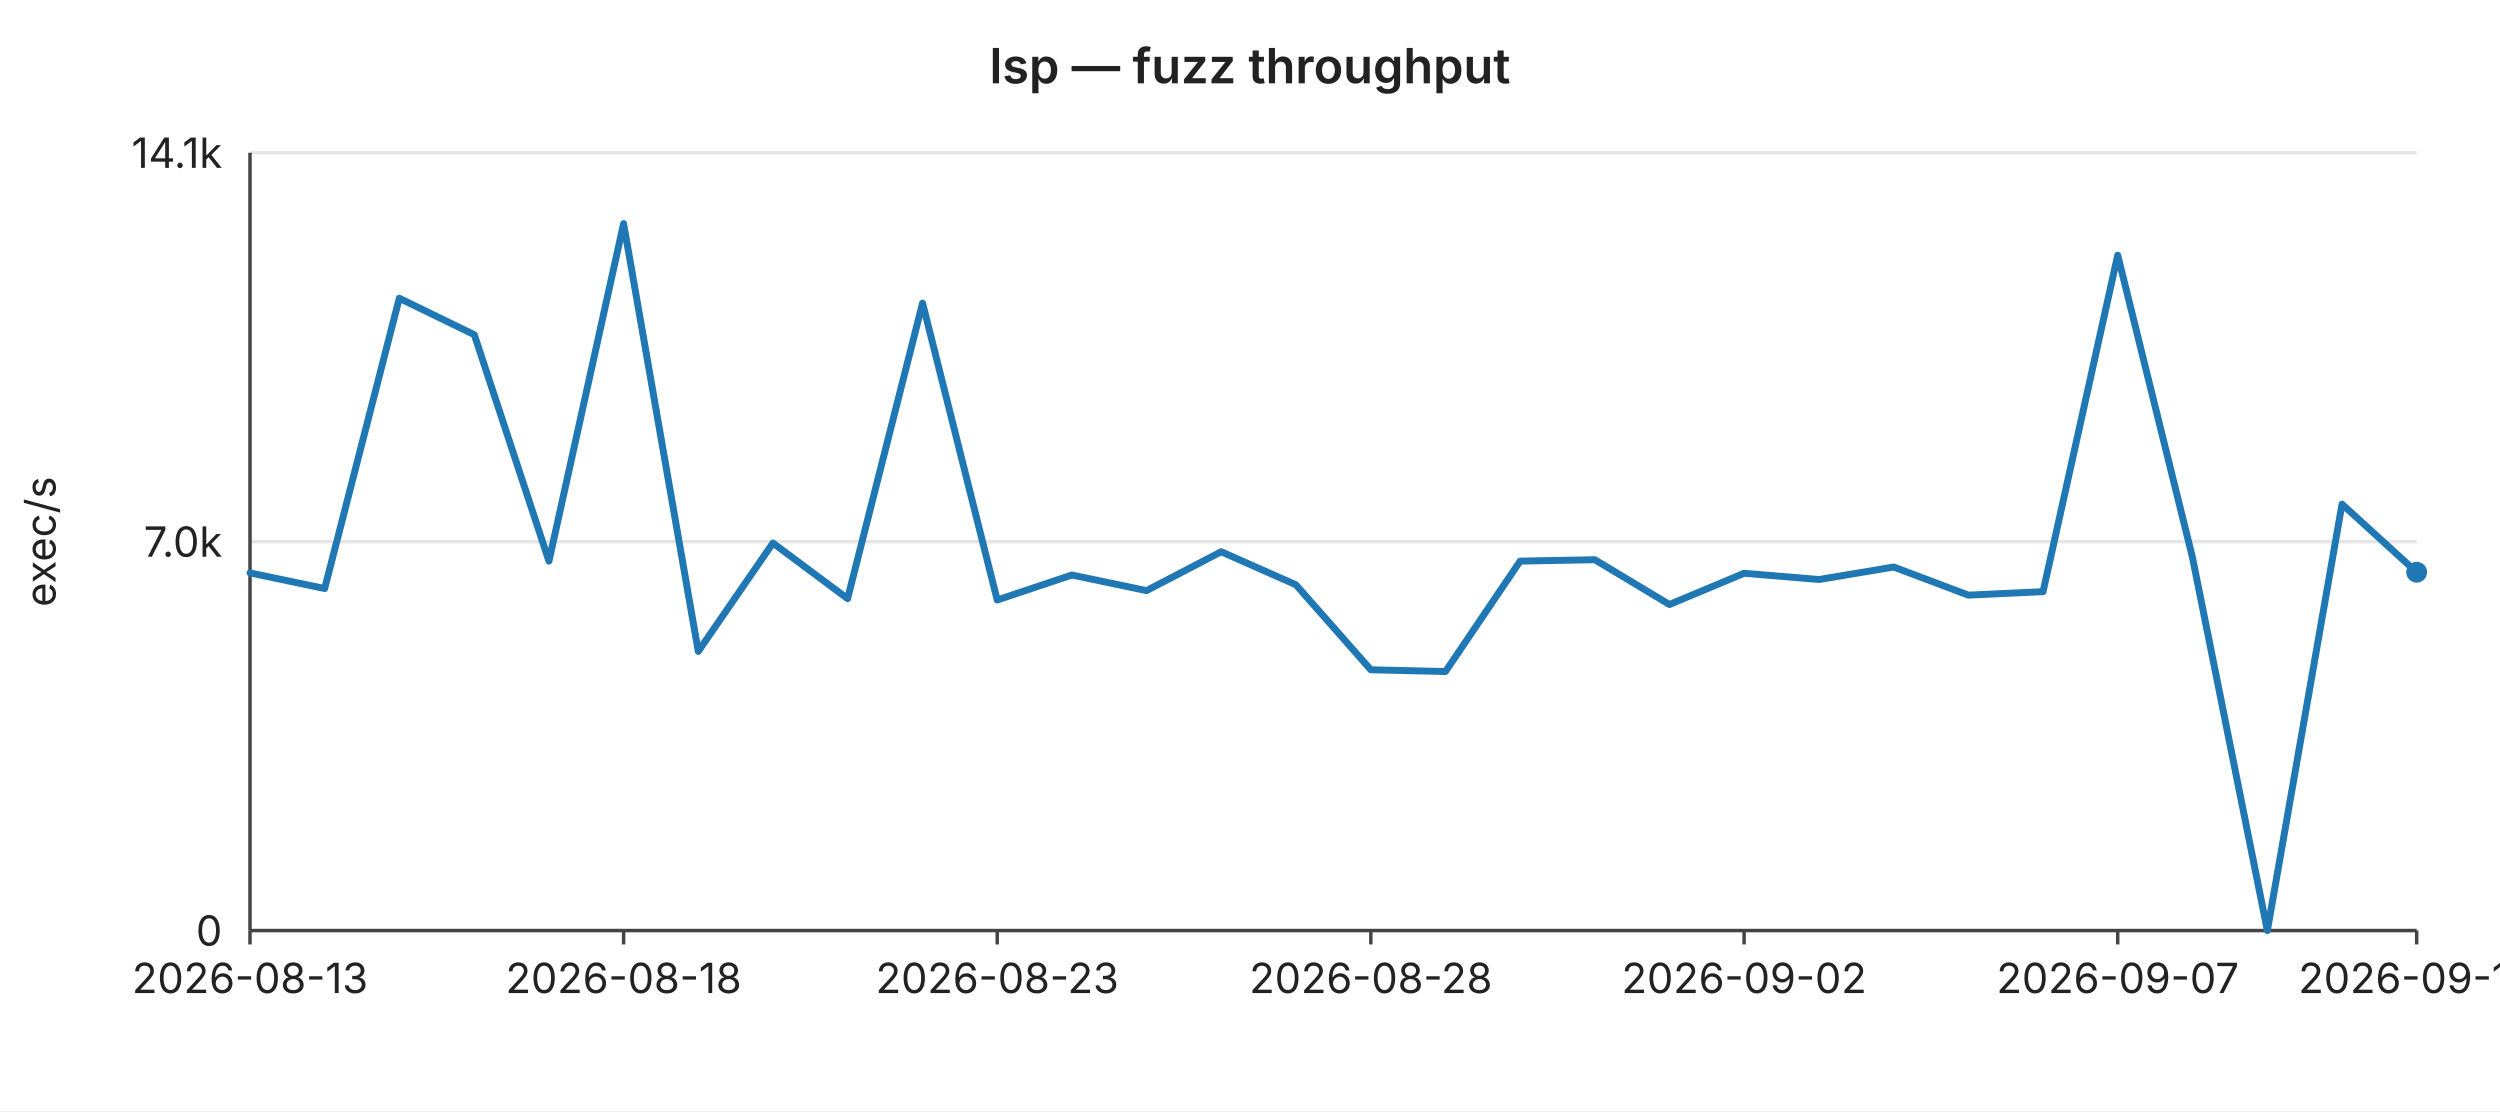
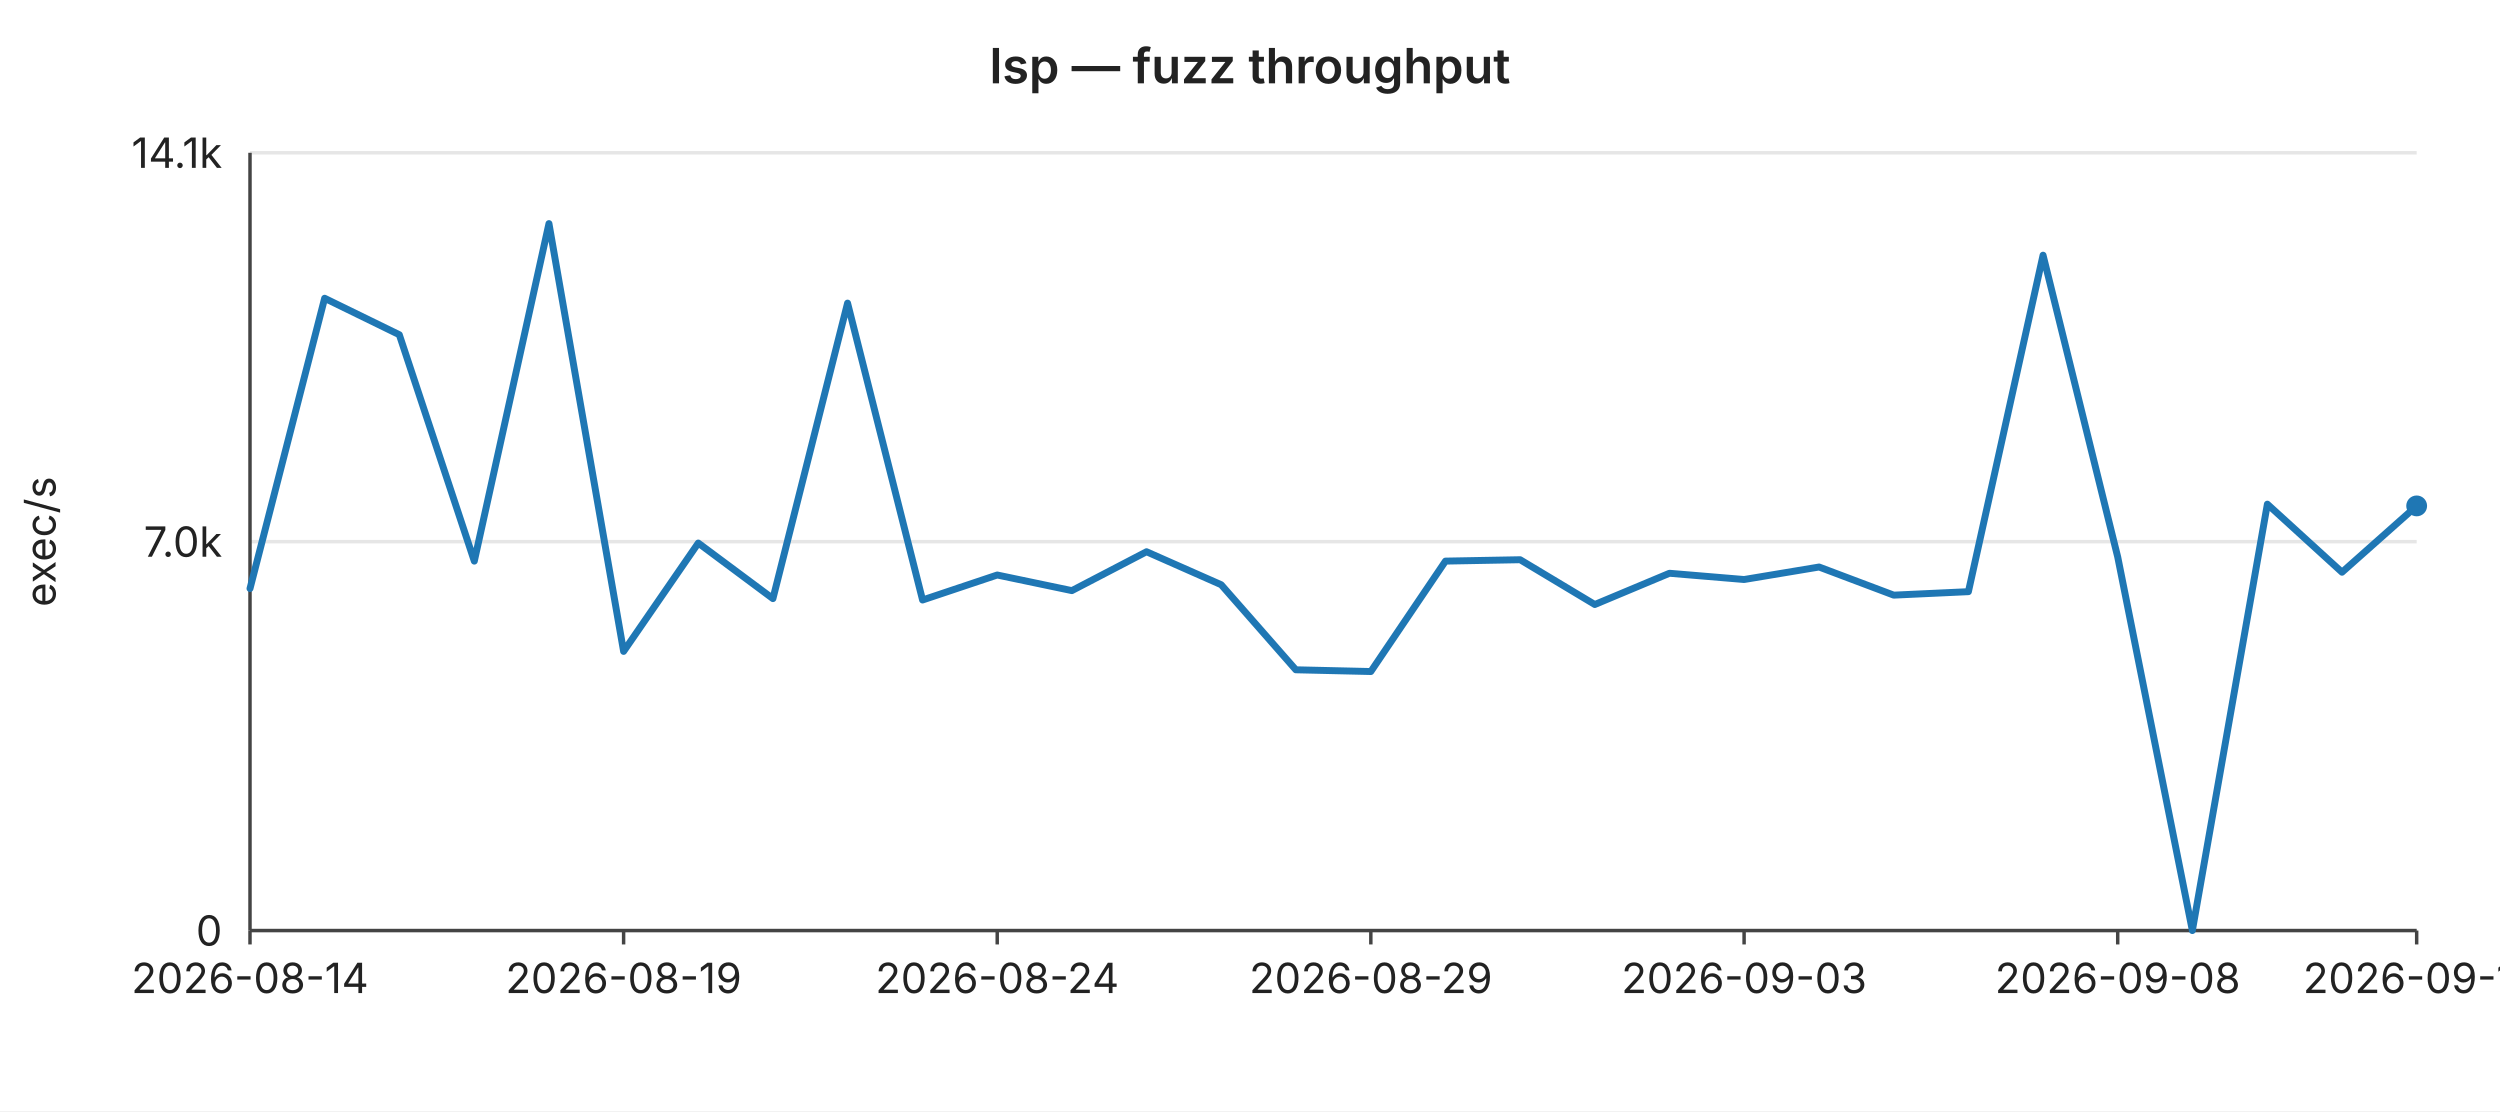
<svg xmlns="http://www.w3.org/2000/svg" width="720" height="320" viewBox="0 0 720 320" font-family="-apple-system,BlinkMacSystemFont,Segoe UI,sans-serif" font-size="12">
  <rect width="720" height="320" fill="#ffffff" />
  <text x="360" y="24" text-anchor="middle" font-size="14" font-weight="600" fill="#222">lsp — fuzz throughput</text>
  <line x1="72" y1="44.0" x2="696" y2="44.0" stroke="#e6e6e6" stroke-width="1" />
  <text x="64" y="44.0" text-anchor="end" dominant-baseline="middle" fill="#222">14.1k</text>
  <line x1="72" y1="156.0" x2="696" y2="156.0" stroke="#e6e6e6" stroke-width="1" />
  <text x="64" y="156.0" text-anchor="end" dominant-baseline="middle" fill="#222">7.0k</text>
  <line x1="72" y1="268.0" x2="696" y2="268.0" stroke="#e6e6e6" stroke-width="1" />
  <text x="64" y="268.0" text-anchor="end" dominant-baseline="middle" fill="#222">0</text>
  <text x="16" y="156" text-anchor="middle" fill="#222" transform="rotate(-90 16 156)">exec/s</text>
  <line x1="72" y1="44" x2="72" y2="268" stroke="#444" stroke-width="1" />
  <line x1="72" y1="268" x2="696" y2="268" stroke="#444" stroke-width="1" />
  <line x1="72.0" y1="268" x2="72.0" y2="272" stroke="#444" stroke-width="1" />
-   <text x="72.0" y="286" text-anchor="middle" fill="#222">2026-08-13</text>
+   <text x="72.0" y="286" text-anchor="middle" fill="#222">2026-08-14</text>
  <line x1="179.6" y1="268" x2="179.6" y2="272" stroke="#444" stroke-width="1" />
-   <text x="179.6" y="286" text-anchor="middle" fill="#222">2026-08-18</text>
+   <text x="179.6" y="286" text-anchor="middle" fill="#222">2026-08-19</text>
  <line x1="287.2" y1="268" x2="287.2" y2="272" stroke="#444" stroke-width="1" />
-   <text x="287.2" y="286" text-anchor="middle" fill="#222">2026-08-23</text>
+   <text x="287.2" y="286" text-anchor="middle" fill="#222">2026-08-24</text>
  <line x1="394.8" y1="268" x2="394.8" y2="272" stroke="#444" stroke-width="1" />
-   <text x="394.8" y="286" text-anchor="middle" fill="#222">2026-08-28</text>
+   <text x="394.8" y="286" text-anchor="middle" fill="#222">2026-08-29</text>
  <line x1="502.3" y1="268" x2="502.3" y2="272" stroke="#444" stroke-width="1" />
-   <text x="502.3" y="286" text-anchor="middle" fill="#222">2026-09-02</text>
+   <text x="502.3" y="286" text-anchor="middle" fill="#222">2026-09-03</text>
  <line x1="609.9" y1="268" x2="609.9" y2="272" stroke="#444" stroke-width="1" />
-   <text x="609.9" y="286" text-anchor="middle" fill="#222">2026-09-07</text>
+   <text x="609.9" y="286" text-anchor="middle" fill="#222">2026-09-08</text>
  <line x1="696.0" y1="268" x2="696.0" y2="272" stroke="#444" stroke-width="1" />
-   <text x="696.0" y="286" text-anchor="middle" fill="#222">2026-09-10</text>
-   <polyline fill="none" stroke="#1f77b4" stroke-width="2" stroke-linejoin="round" stroke-linecap="round" points="72.0,165.0 93.5,169.5 115.0,85.9 136.6,96.4 158.1,161.6 179.6,64.4 201.1,187.6 222.6,156.4 244.1,172.4 265.7,87.3 287.2,172.8 308.7,165.6 330.2,170.1 351.7,158.9 373.2,168.4 394.8,192.9 416.3,193.4 437.8,161.6 459.3,161.2 480.8,174.1 502.3,165.1 523.9,166.9 545.4,163.3 566.9,171.4 588.4,170.4 609.9,73.5 631.4,160.4 653.0,268.0 674.5,145.2 696.0,164.8" />
-   <circle cx="696.0" cy="164.8" r="3" fill="#1f77b4" />
+   <text x="696.0" y="286" text-anchor="middle" fill="#222">2026-09-11</text>
+   <polyline fill="none" stroke="#1f77b4" stroke-width="2" stroke-linejoin="round" stroke-linecap="round" points="72.0,169.5 93.5,85.9 115.0,96.4 136.6,161.6 158.1,64.4 179.6,187.6 201.1,156.4 222.6,172.4 244.1,87.3 265.7,172.8 287.2,165.6 308.7,170.1 330.2,158.9 351.7,168.4 373.2,192.9 394.8,193.4 416.3,161.6 437.8,161.2 459.3,174.1 480.8,165.1 502.3,166.9 523.9,163.3 545.4,171.4 566.9,170.4 588.4,73.5 609.9,160.4 631.4,268.0 653.0,145.2 674.5,164.8 696.0,145.7" />
+   <circle cx="696.0" cy="145.7" r="3" fill="#1f77b4" />
</svg>
